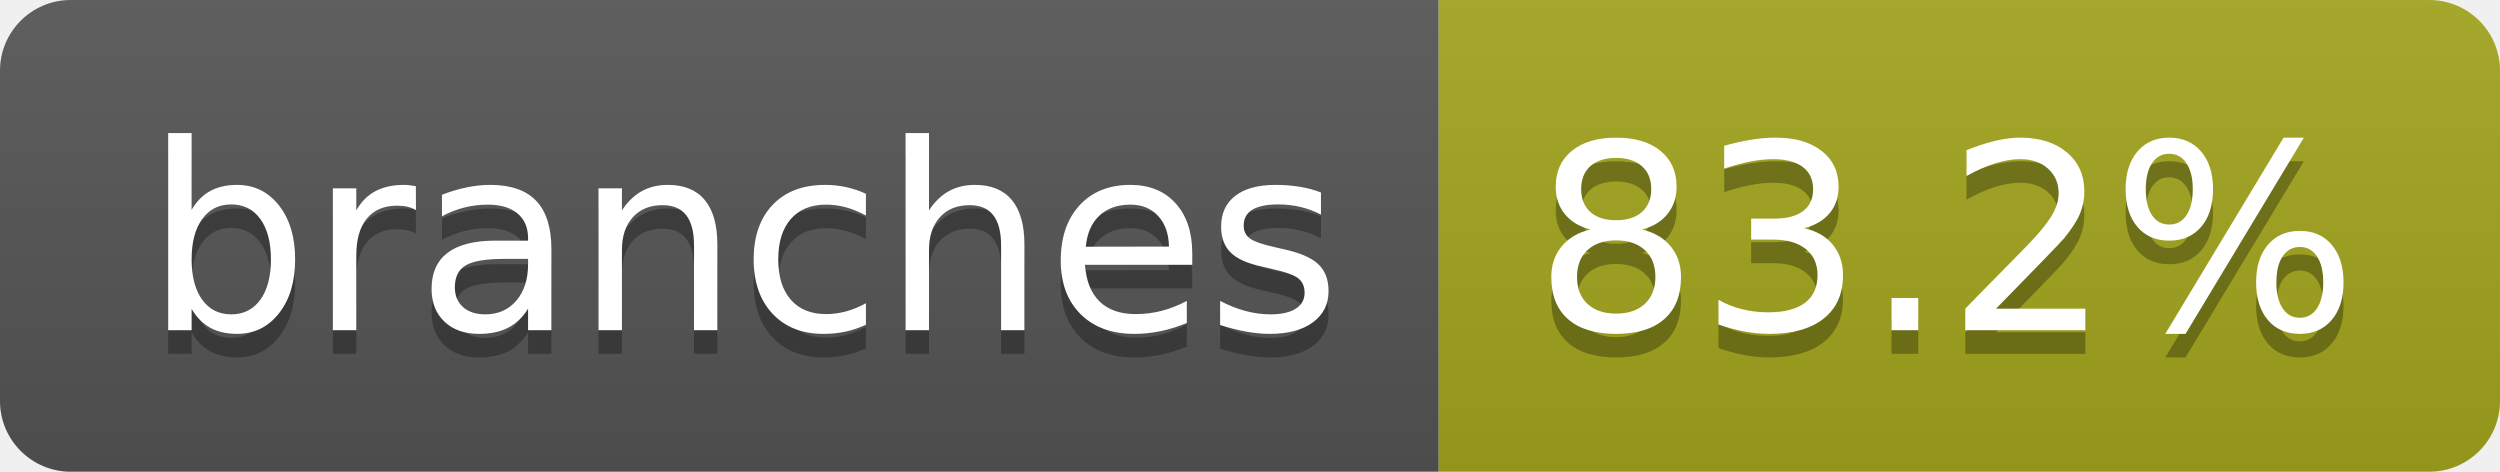
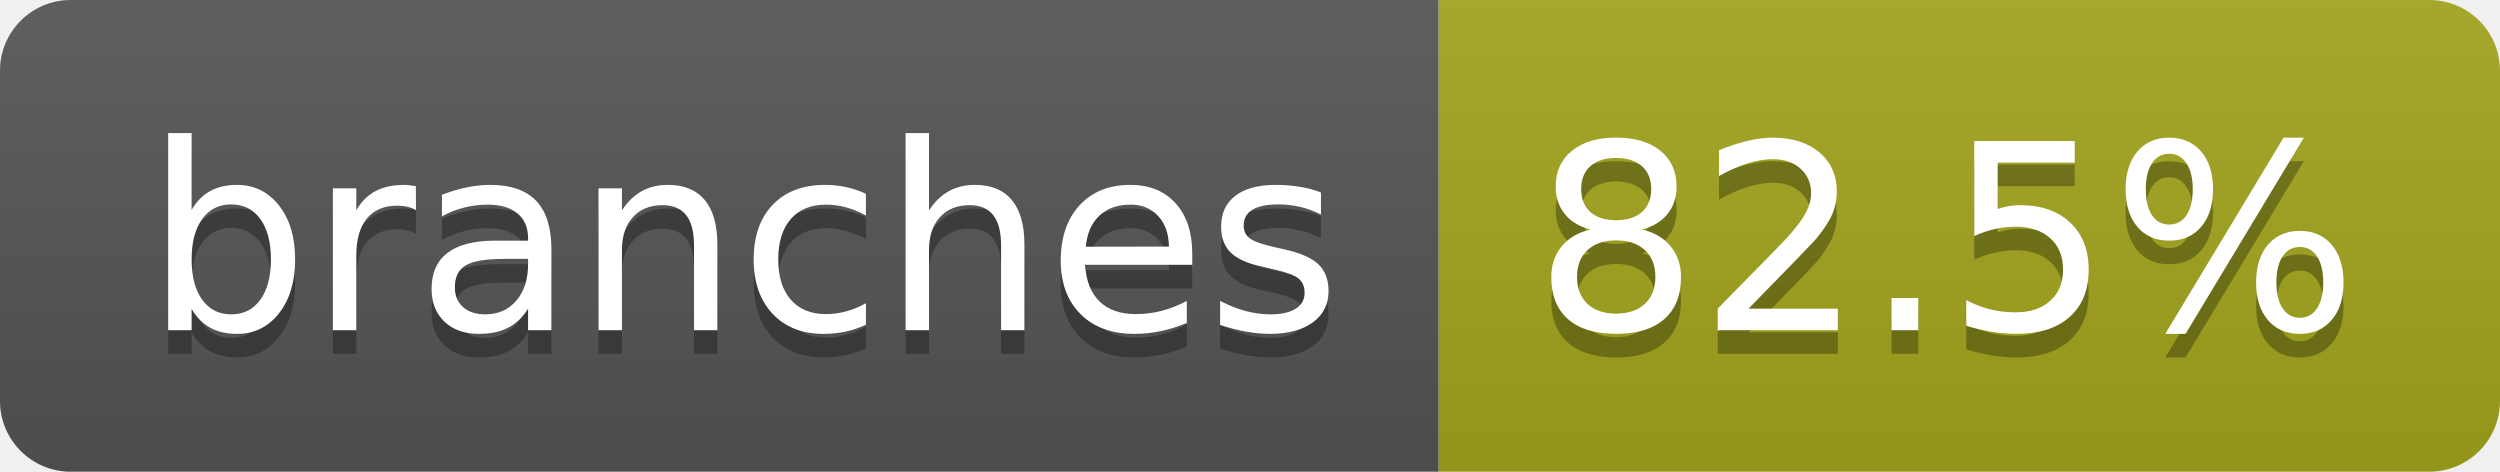
- <svg xmlns="http://www.w3.org/2000/svg" width="106" height="20" role="img" aria-label="branches: 83.2%">
+ <svg xmlns="http://www.w3.org/2000/svg" width="106" height="20" role="img" aria-label="branches: 82.5%">
  <linearGradient id="s" x2="0" y2="100%">
    <stop offset="0" stop-color="#bbb" stop-opacity=".1" />
    <stop offset="1" stop-opacity=".1" />
  </linearGradient>
  <clipPath id="r">
    <rect width="106" height="20" rx="3" fill="#fff" />
  </clipPath>
  <g clip-path="url(#r)">
    <rect width="61" height="20" fill="#555" />
    <rect x="61" width="45" height="20" fill="#a4a61d" />
    <rect width="106" height="20" fill="url(#s)" />
  </g>
  <g fill="#fff" text-anchor="middle" font-family="Verdana,Geneva,DejaVu Sans,sans-serif" text-rendering="geometricPrecision" font-size="110">
    <text aria-hidden="true" x="315" y="150" fill="#010101" fill-opacity=".3" transform="scale(.1)" textLength="507">branches</text>
    <text x="315" y="140" transform="scale(.1)" fill="#fff" textLength="507">branches</text>
-     <text aria-hidden="true" x="825" y="150" fill="#010101" fill-opacity=".3" transform="scale(.1)" textLength="350">83.2%</text>
-     <text x="825" y="140" transform="scale(.1)" fill="#fff" textLength="350">83.2%</text>
+     <text aria-hidden="true" x="825" y="150" fill="#010101" fill-opacity=".3" transform="scale(.1)" textLength="350">82.5%</text>
+     <text x="825" y="140" transform="scale(.1)" fill="#fff" textLength="350">82.5%</text>
  </g>
</svg>
